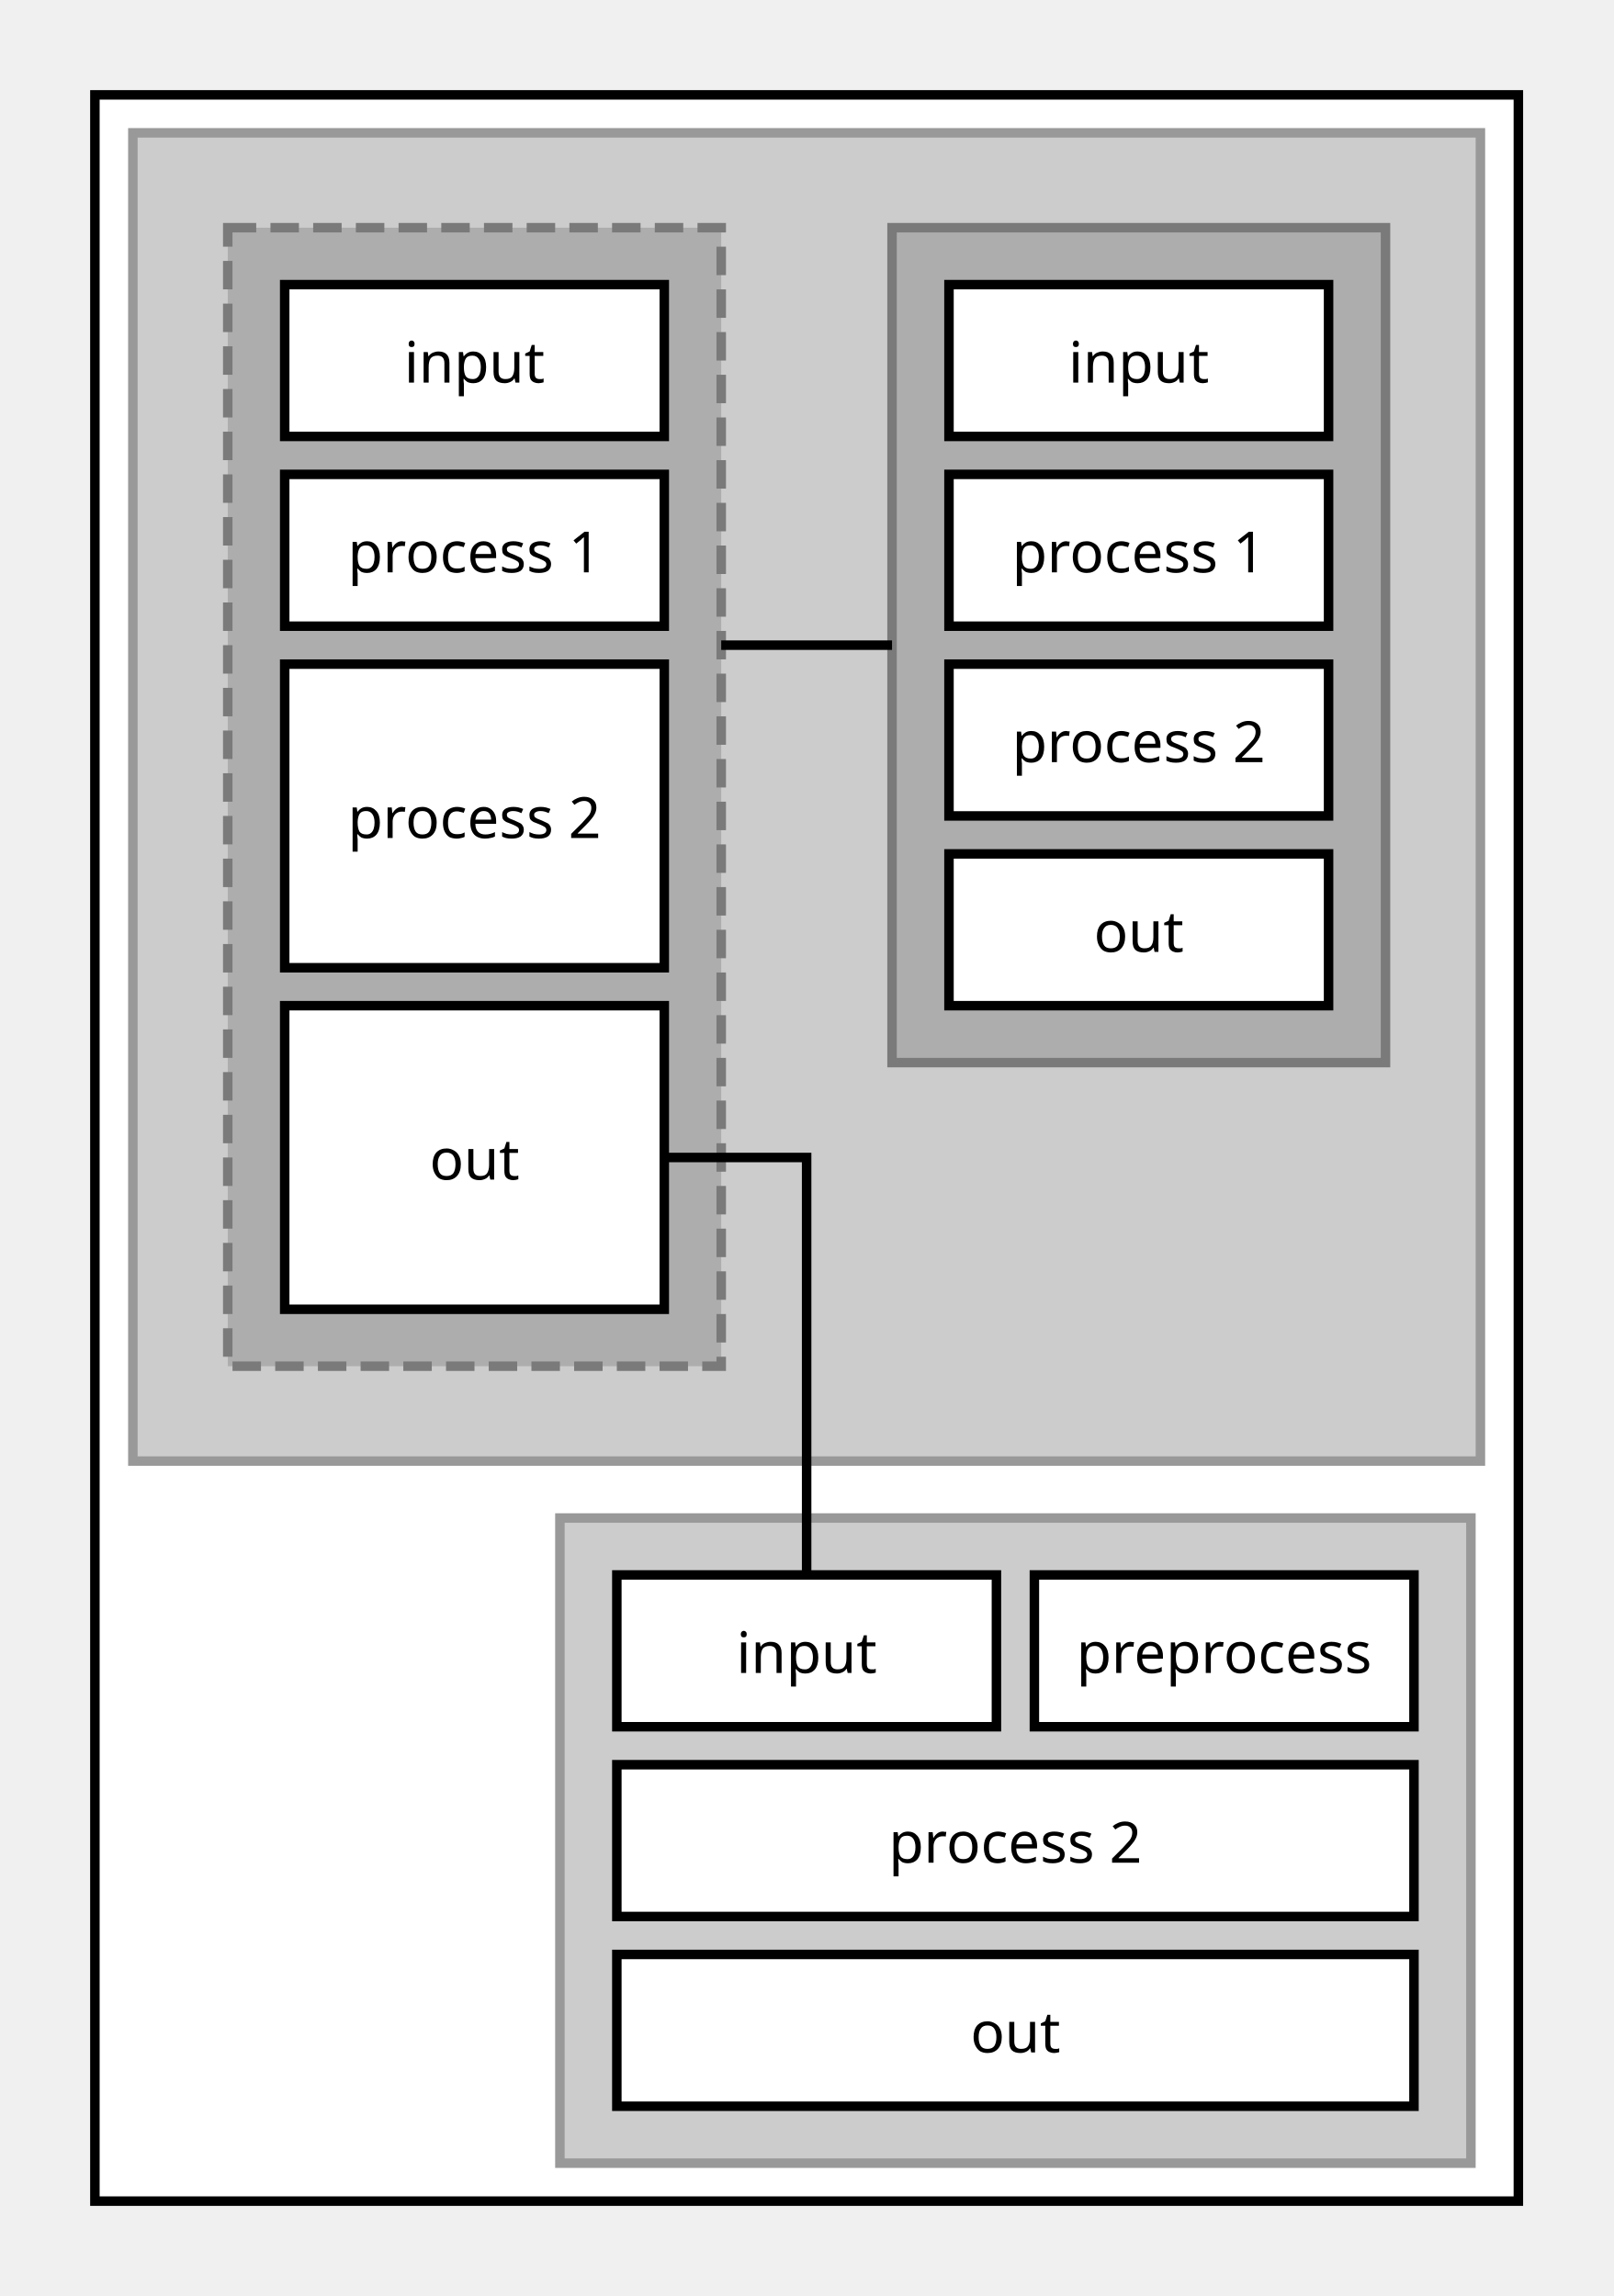
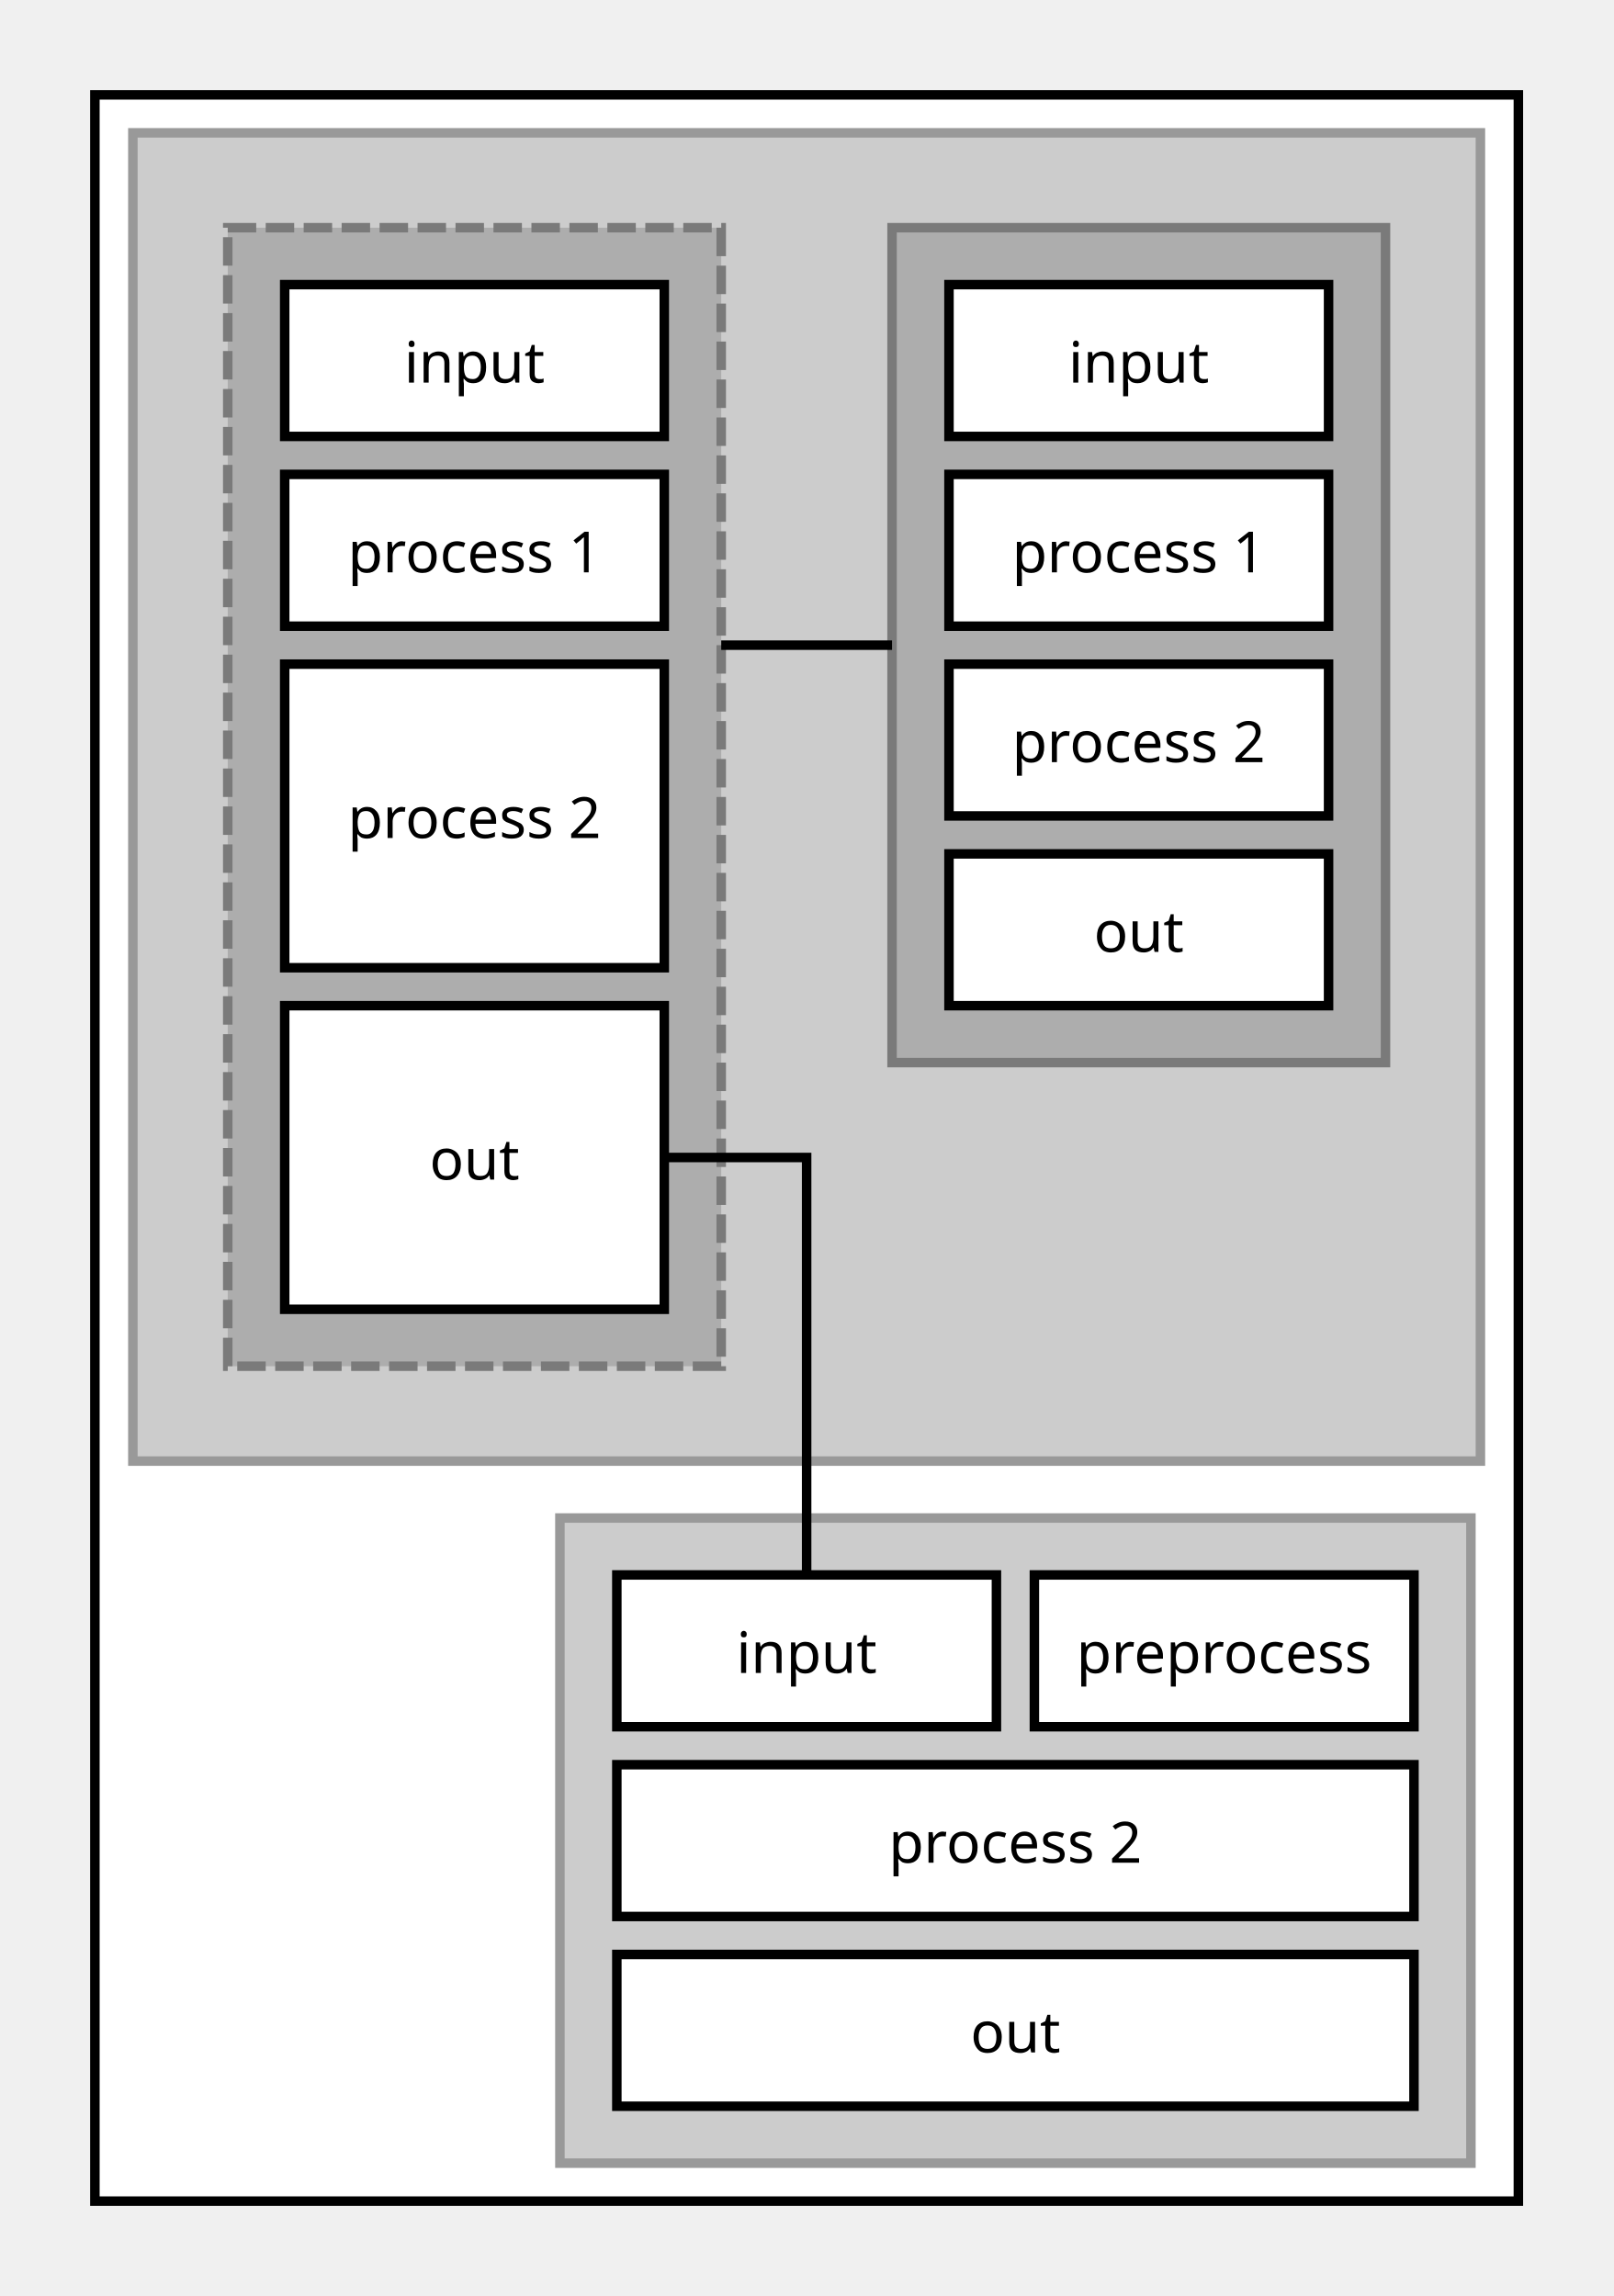
<svg xmlns="http://www.w3.org/2000/svg" version="1.1" width="85mm" height="121mm" viewBox="-15 -15 85 121">
  <style>
  
    rect, circle, ellipse, line, polyline, polygon, path { stroke-width: 0.5; stroke: black; }
    rect, circle, ellipse, polygon { fill: white; }
    line, polyline, path { fill: none; }
    text { font-family: sans-serif; font-size: 3px; }
    text.d-tbox, text.d-tbox * { text-anchor: middle; dominant-baseline: central; }
-     .d-dash { stroke-dasharray: 1.5 0.75; }
+     .d-dash { stroke-dasharray: 1.5 0.5; }
    .d-surround:not(text,tspan) { fill: none; }
    .d-fill-grey:not(text,tspan) { fill: grey; }
    text.d-fill-grey, text.d-fill-grey * { fill: white; }
    .d-fill-white:not(text,tspan) { fill: white; }
    text.d-fill-white, text.d-fill-white * { fill: black; }
    .d-none:not(text,tspan) { stroke: none; }
  
  </style>
  <rect x="-10" y="-10" width="75" height="111" class="d-fill-white d-surround" />
  <rect id="o2" x="-8" y="-8" width="71" height="70" opacity="0.4" class="d-fill-grey d-surround" />
  <rect id="o3" x="-3" y="-3" width="26" height="60" opacity="0.4" class="d-fill-grey d-dash d-surround" />
  <rect id="o4" x="32" y="-3" width="26" height="44" opacity="0.4" class="d-fill-grey d-surround" />
  <rect id="o5" x="14.5" y="65" width="48" height="34" opacity="0.4" class="d-fill-grey d-surround" />
  <rect id="inp" width="20" height="8" />
  <text x="10" y="4" class="d-tbox">input</text>
  <rect id="proc1" x="0" y="10" width="20" height="8" />
  <text x="10" y="14" class="d-tbox">process 1</text>
  <rect id="proc2" x="0" y="20" width="20" height="16" />
  <text x="10" y="28" class="d-tbox">process 2</text>
  <rect id="out" x="0" y="38" width="20" height="16" />
  <text x="10" y="46" class="d-tbox">out</text>
  <rect id="xinp" x="35" y="0" width="20" height="8" />
  <text x="45" y="4" class="d-tbox">input</text>
  <rect id="xproc1" x="35" y="10" width="20" height="8" />
  <text x="45" y="14" class="d-tbox">process 1</text>
  <rect id="xproc2" x="35" y="20" width="20" height="8" />
  <text x="45" y="24" class="d-tbox">process 2</text>
  <rect id="xout" x="35" y="30" width="20" height="8" />
  <text x="45" y="34" class="d-tbox">out</text>
  <rect id="yinp" x="17.5" y="68" width="20" height="8" />
  <text x="27.5" y="72" class="d-tbox">input</text>
  <rect id="yproc1" x="39.5" y="68" width="20" height="8" />
  <text x="49.5" y="72" class="d-tbox">preprocess</text>
  <rect id="group" x="17.5" y="68" width="42" height="8" class="d-none d-surround" />
  <rect id="yproc2" x="17.5" y="78" width="42" height="8" />
  <text x="38.5" y="82" class="d-tbox">process 2</text>
  <rect id="yout" x="17.5" y="88" width="42" height="8" />
  <text x="38.5" y="92" class="d-tbox">out</text>
  <line x1="23" y1="19" x2="32" y2="19" />
  <polyline points="20 46, 27.5 46, 27.5 68" />
</svg>
